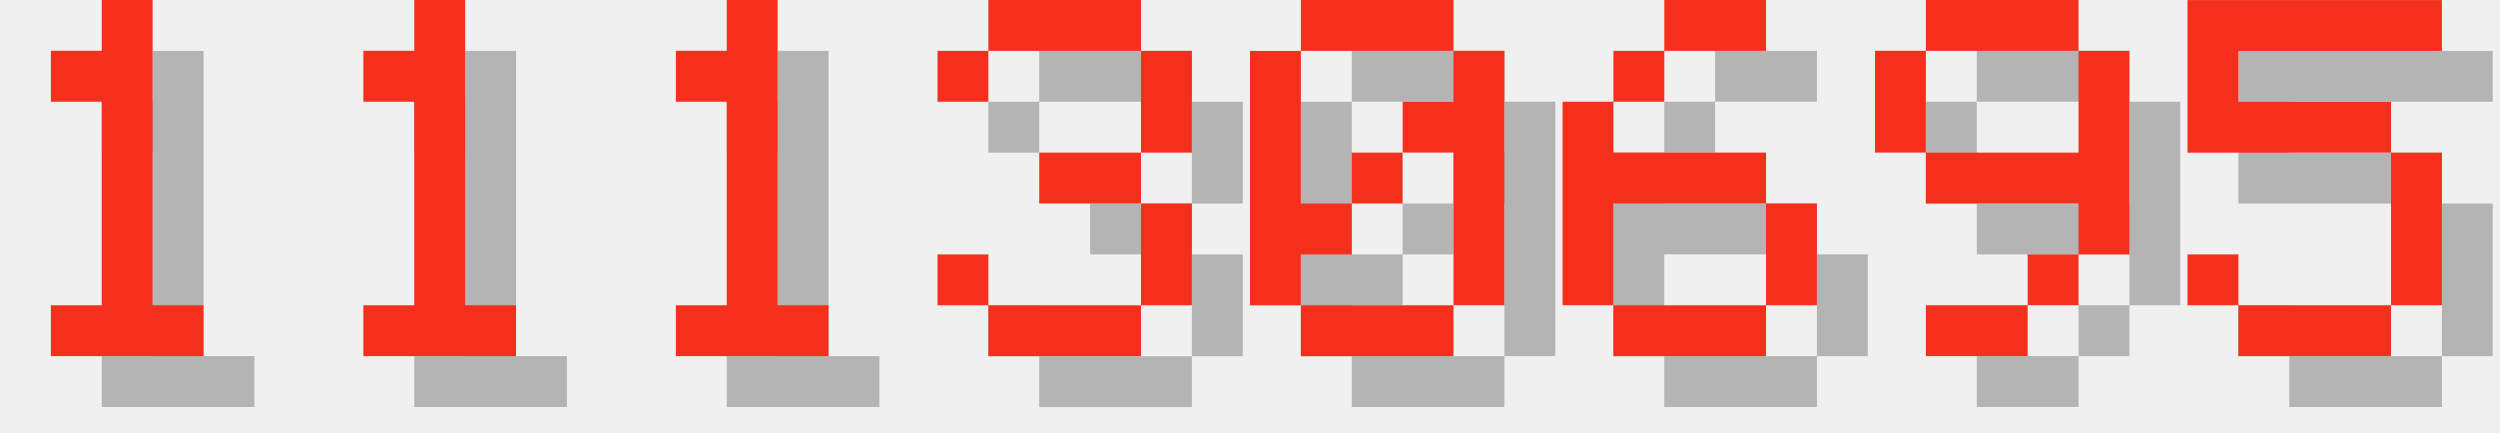
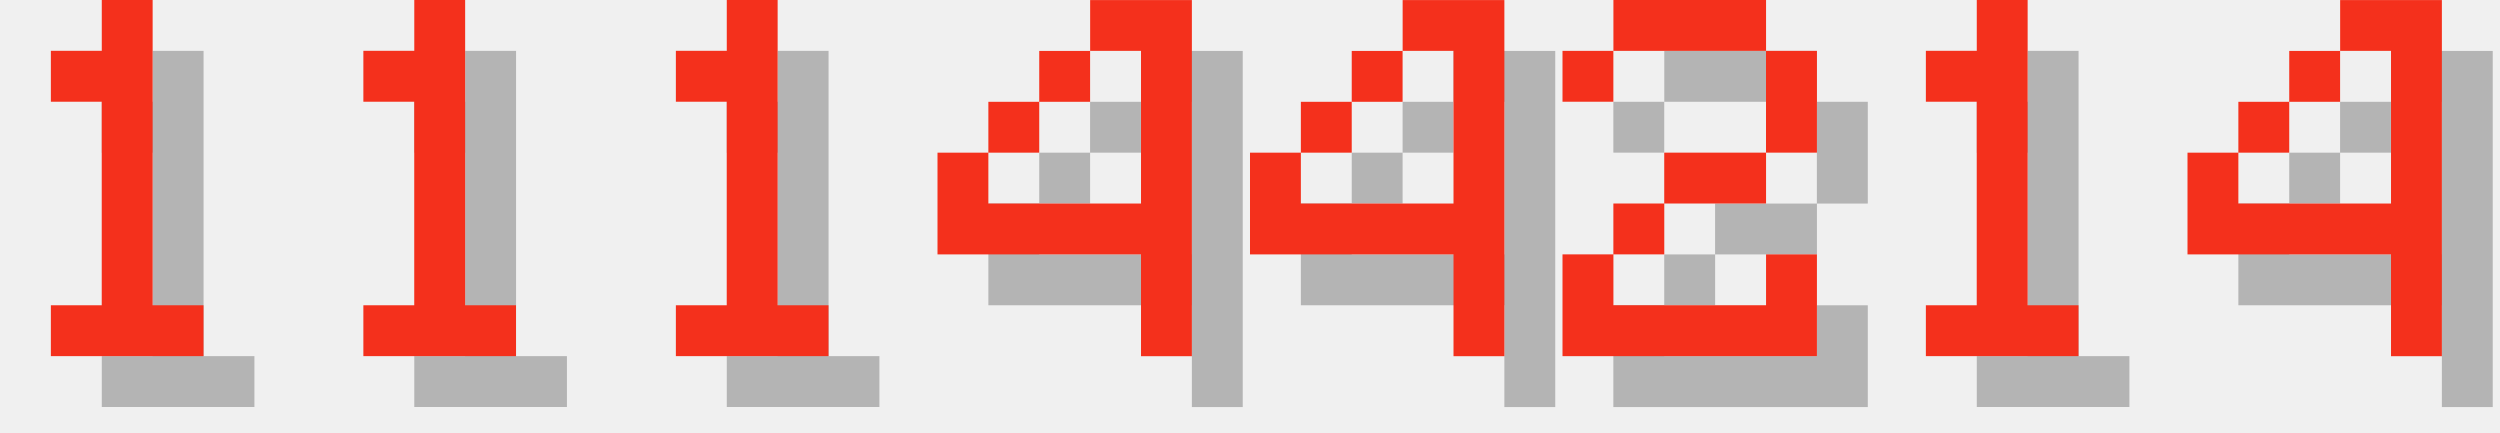
<svg xmlns="http://www.w3.org/2000/svg" version="1.1" width="208.0" height="36">
  <style>
        .text-foreground {
            fill: #F4301C;
        }
        .text-shadow {
            fill: #000000;
            fill-opacity: 0.25;
        }
    </style>
  <g class="digit" id="digit_1" transform="translate(0.0, 0), scale(4)">
    <path id="digit_1_shadow" class="text-shadow" d="m2.117 2.117v1.058h1.058v4.233h-1.058v1.058h3.175v-1.058h-1.058v-6.35h-1.058v1.058h-1.058z" fill-opacity=".5" style="paint-order:stroke fill markers" />
    <path id="digit_1_fg" class="text-foreground" d="m1.058 1.058v1.058h1.058v4.233h-1.058v1.058h3.175v-1.058h-1.058v-6.35h-1.058v1.058h-1.058z" fill="#fff" style="paint-order:stroke fill markers" />
  </g>
  <g class="digit" id="digit_1" transform="translate(26.0, 0), scale(4)">
    <path id="digit_1_shadow" class="text-shadow" d="m2.117 2.117v1.058h1.058v4.233h-1.058v1.058h3.175v-1.058h-1.058v-6.35h-1.058v1.058h-1.058z" fill-opacity=".5" style="paint-order:stroke fill markers" />
    <path id="digit_1_fg" class="text-foreground" d="m1.058 1.058v1.058h1.058v4.233h-1.058v1.058h3.175v-1.058h-1.058v-6.35h-1.058v1.058h-1.058z" fill="#fff" style="paint-order:stroke fill markers" />
  </g>
  <g class="digit" id="digit_1" transform="translate(52.0, 0), scale(4)">
    <path id="digit_1_shadow" class="text-shadow" d="m2.117 2.117v1.058h1.058v4.233h-1.058v1.058h3.175v-1.058h-1.058v-6.35h-1.058v1.058h-1.058z" fill-opacity=".5" style="paint-order:stroke fill markers" />
    <path id="digit_1_fg" class="text-foreground" d="m1.058 1.058v1.058h1.058v4.233h-1.058v1.058h3.175v-1.058h-1.058v-6.35h-1.058v1.058h-1.058z" fill="#fff" style="paint-order:stroke fill markers" />
  </g>
-   <g class="digit" id="digit_3" transform="translate(78.0, 0), scale(4)">
-     <path id="digit_3_shadow" class="text-shadow" d="m1.058 2.117v1.058h1.058v-1.058h3.175v2.117h-2.117v1.058h2.117v2.117h-3.175v-1.058h-1.058v1.058h1.058v1.058h3.175v-1.058h1.058v-2.117h-1.058v-1.058h1.058v-2.117h-1.058v-1.058h-3.175v1.058h-1.058z" fill-opacity=".5" style="paint-order:stroke fill markers" />
-     <path id="digit_3_fg" class="text-foreground" d="m0 1.058v1.058h1.058v-1.058h3.175v2.117h-2.117v1.058h2.117v2.117h-3.175v-1.058h-1.058v1.058h1.058v1.058h3.175v-1.058h1.058v-2.117h-1.058v-1.058h1.058v-2.117h-1.058v-1.058h-3.175v1.058h-1.058z" fill="#fff" style="paint-order:stroke fill markers" />
+   <g class="digit" id="digit_4" transform="translate(78.0, 0), scale(4)">
+     <path id="digit_4_shadow" class="text-shadow" d="m4.233 1.058v1.058h1.058v3.175h-3.175v-1.058h-1.058v2.117h4.233v2.117h1.058v-7.408h-2.117zm-2.117 3.175h1.058v-1.058h-1.058v1.058zm1.058-1.058h1.058v-1.058h-1.058v1.058z" fill-opacity=".5" style="paint-order:stroke fill markers" />
+     <path id="digit_4_fg" class="text-foreground" d="m3.175 0v1.058h1.058v3.175h-3.175v-1.058h-1.058v2.117h4.233v2.117h1.058v-7.408h-2.117zm-2.117 3.175h1.058v-1.058h-1.058v1.058zm1.058-1.058h1.058v-1.058h-1.058v1.058z" fill="#fff" style="paint-order:stroke fill markers" />
  </g>
-   <g class="digit" id="digit_0" transform="translate(104.0, 0), scale(4)">
-     <path id="digit_0_shadow" class="text-shadow" d="m2.117 1.058v1.058h3.175v-1.058h-3.175zm3.175 1.058v1.058h-1.058v1.058h1.058v3.175h1.058v-5.292h-1.058zm0 5.292h-3.175v1.058h3.175v-1.058zm-3.175 0v-1.058h1.058v-1.058h-1.058v-3.175h-1.058v5.292h1.058zm1.058-2.117h1.058v-1.058h-1.058v1.058z" fill-opacity=".5" style="paint-order:stroke fill markers" />
-     <path id="digit_0_fg" class="text-foreground" d="m1.058 0v1.058h3.175v-1.058h-3.175zm3.175 1.058v1.058h-1.058v1.058h1.058v3.175h1.058v-5.292h-1.058zm0 5.292h-3.175v1.058h3.175v-1.058zm-3.175 0v-1.058h1.058v-1.058h-1.058v-3.175h-1.058v5.292h1.058zm1.058-2.117h1.058v-1.058h-1.058v1.058z" fill="#fff" style="paint-order:stroke fill markers" />
+   <g class="digit" id="digit_4" transform="translate(104.0, 0), scale(4)">
+     <path id="digit_4_shadow" class="text-shadow" d="m4.233 1.058v1.058h1.058v3.175h-3.175v-1.058h-1.058v2.117h4.233v2.117h1.058v-7.408h-2.117zm-2.117 3.175h1.058v-1.058h-1.058v1.058zm1.058-1.058h1.058v-1.058h-1.058v1.058z" fill-opacity=".5" style="paint-order:stroke fill markers" />
+     <path id="digit_4_fg" class="text-foreground" d="m3.175 0v1.058h1.058v3.175h-3.175v-1.058h-1.058v2.117h4.233v2.117h1.058v-7.408h-2.117zm-2.117 3.175h1.058v-1.058h-1.058v1.058zm1.058-1.058h1.058v-1.058h-1.058v1.058z" fill="#fff" style="paint-order:stroke fill markers" />
  </g>
-   <g class="digit" id="digit_6" transform="translate(130.0, 0), scale(4)">
-     <path id="digit_6_shadow" class="text-shadow" d="m3.175 1.058v1.058h2.117v-1.058h-2.117zm0 1.058h-1.058v1.058h1.058v-1.058zm-1.058 1.058h-1.058v4.233h1.058v-2.117h3.175v-1.058h-3.175v-1.058zm3.175 2.117v2.117h1.058v-2.117h-1.058zm0 2.117h-3.175v1.058h3.175v-1.058z" fill-opacity=".5" style="paint-order:stroke fill markers" />
-     <path id="digit_6_fg" class="text-foreground" d="m2.117 0v1.058h2.117v-1.058h-2.117zm0 1.058h-1.058v1.058h1.058v-1.058zm-1.058 1.058h-1.058v4.233h1.058v-2.117h3.175v-1.058h-3.175v-1.058zm3.175 2.117v2.117h1.058v-2.117h-1.058zm0 2.117h-3.175v1.058h3.175v-1.058z" fill="#fff" style="paint-order:stroke fill markers" />
+   <g class="digit" id="digit_2" transform="translate(130.0, 0), scale(4)">
+     <path id="digit_2_shadow" class="text-shadow" d="m1.058 2.117v1.058h1.058v-1.058h3.175v2.117h-2.117v1.058h-1.058v1.058h-1.058v2.117h5.292v-2.117h-1.058v1.058h-3.175v-1.058h1.058v-1.058h2.117v-1.058h1.058v-2.117h-1.058v-1.058h-3.175v1.058h-1.058z" fill-opacity=".5" style="paint-order:stroke fill markers" />
+     <path id="digit_2_fg" class="text-foreground" d="m0 1.058v1.058h1.058v-1.058h3.175v2.117h-2.117v1.058h-1.058v1.058h-1.058v2.117h5.292v-2.117h-1.058v1.058h-3.175v-1.058h1.058v-1.058h2.117v-1.058h1.058v-2.117h-1.058v-1.058h-3.175v1.058h-1.058z" fill="#fff" style="paint-order:stroke fill markers" />
  </g>
-   <g class="digit" id="digit_9" transform="translate(156.0, 0), scale(4)">
-     <path id="digit_9_shadow" class="text-shadow" d="m2.117 1.058v1.058h3.175v-1.058h-3.175zm3.175 1.058v2.117h-3.175v1.058h3.175v1.058h1.058v-4.233h-1.058zm0 4.233h-1.058v1.058h1.058v-1.058zm-1.058 1.058h-2.117v1.058h2.117v-1.058zm-2.117-3.175v-2.117h-1.058v2.117h1.058z" fill-opacity=".5" style="paint-order:stroke fill markers" />
-     <path id="digit_9_fg" class="text-foreground" d="m1.058 0v1.058h3.175v-1.058h-3.175zm3.175 1.058v2.117h-3.175v1.058h3.175v1.058h1.058v-4.233h-1.058zm0 4.233h-1.058v1.058h1.058v-1.058zm-1.058 1.058h-2.117v1.058h2.117v-1.058zm-2.117-3.175v-2.117h-1.058v2.117h1.058z" fill="#fff" style="paint-order:stroke fill markers" />
+   <g class="digit" id="digit_1" transform="translate(156.0, 0), scale(4)">
+     <path id="digit_1_shadow" class="text-shadow" d="m2.117 2.117v1.058h1.058v4.233h-1.058v1.058h3.175v-1.058h-1.058v-6.35h-1.058v1.058h-1.058z" fill-opacity=".5" style="paint-order:stroke fill markers" />
+     <path id="digit_1_fg" class="text-foreground" d="m1.058 1.058v1.058h1.058v4.233h-1.058v1.058h3.175v-1.058h-1.058v-6.35h-1.058v1.058h-1.058z" fill="#fff" style="paint-order:stroke fill markers" />
  </g>
-   <g class="digit" id="digit_5" transform="translate(182.0, 0), scale(4)">
-     <path id="digit_5_shadow" class="text-shadow" d="m1.058 1.058v3.175h4.233v3.175h-3.175v-1.058h-1.058v1.058h1.058v1.058h3.175v-1.058h1.058v-3.175h-1.058v-1.058h-3.175v-1.058h4.233v-1.058h-5.292z" fill-opacity=".5" style="paint-order:stroke fill markers" />
-     <path id="digit_5_fg" class="text-foreground" d="m0 0v3.175h4.233v3.175h-3.175v-1.058h-1.058v1.058h1.058v1.058h3.175v-1.058h1.058v-3.175h-1.058v-1.058h-3.175v-1.058h4.233v-1.058h-5.292z" fill="#fff" style="paint-order:stroke fill markers" />
+   <g class="digit" id="digit_4" transform="translate(182.0, 0), scale(4)">
+     <path id="digit_4_shadow" class="text-shadow" d="m4.233 1.058v1.058h1.058v3.175h-3.175v-1.058h-1.058v2.117h4.233v2.117h1.058v-7.408h-2.117zm-2.117 3.175h1.058v-1.058h-1.058v1.058zm1.058-1.058h1.058v-1.058h-1.058v1.058z" fill-opacity=".5" style="paint-order:stroke fill markers" />
+     <path id="digit_4_fg" class="text-foreground" d="m3.175 0v1.058h1.058v3.175h-3.175v-1.058h-1.058v2.117h4.233v2.117h1.058v-7.408h-2.117zm-2.117 3.175h1.058v-1.058h-1.058v1.058zm1.058-1.058h1.058v-1.058h-1.058v1.058z" fill="#fff" style="paint-order:stroke fill markers" />
  </g>
</svg>
